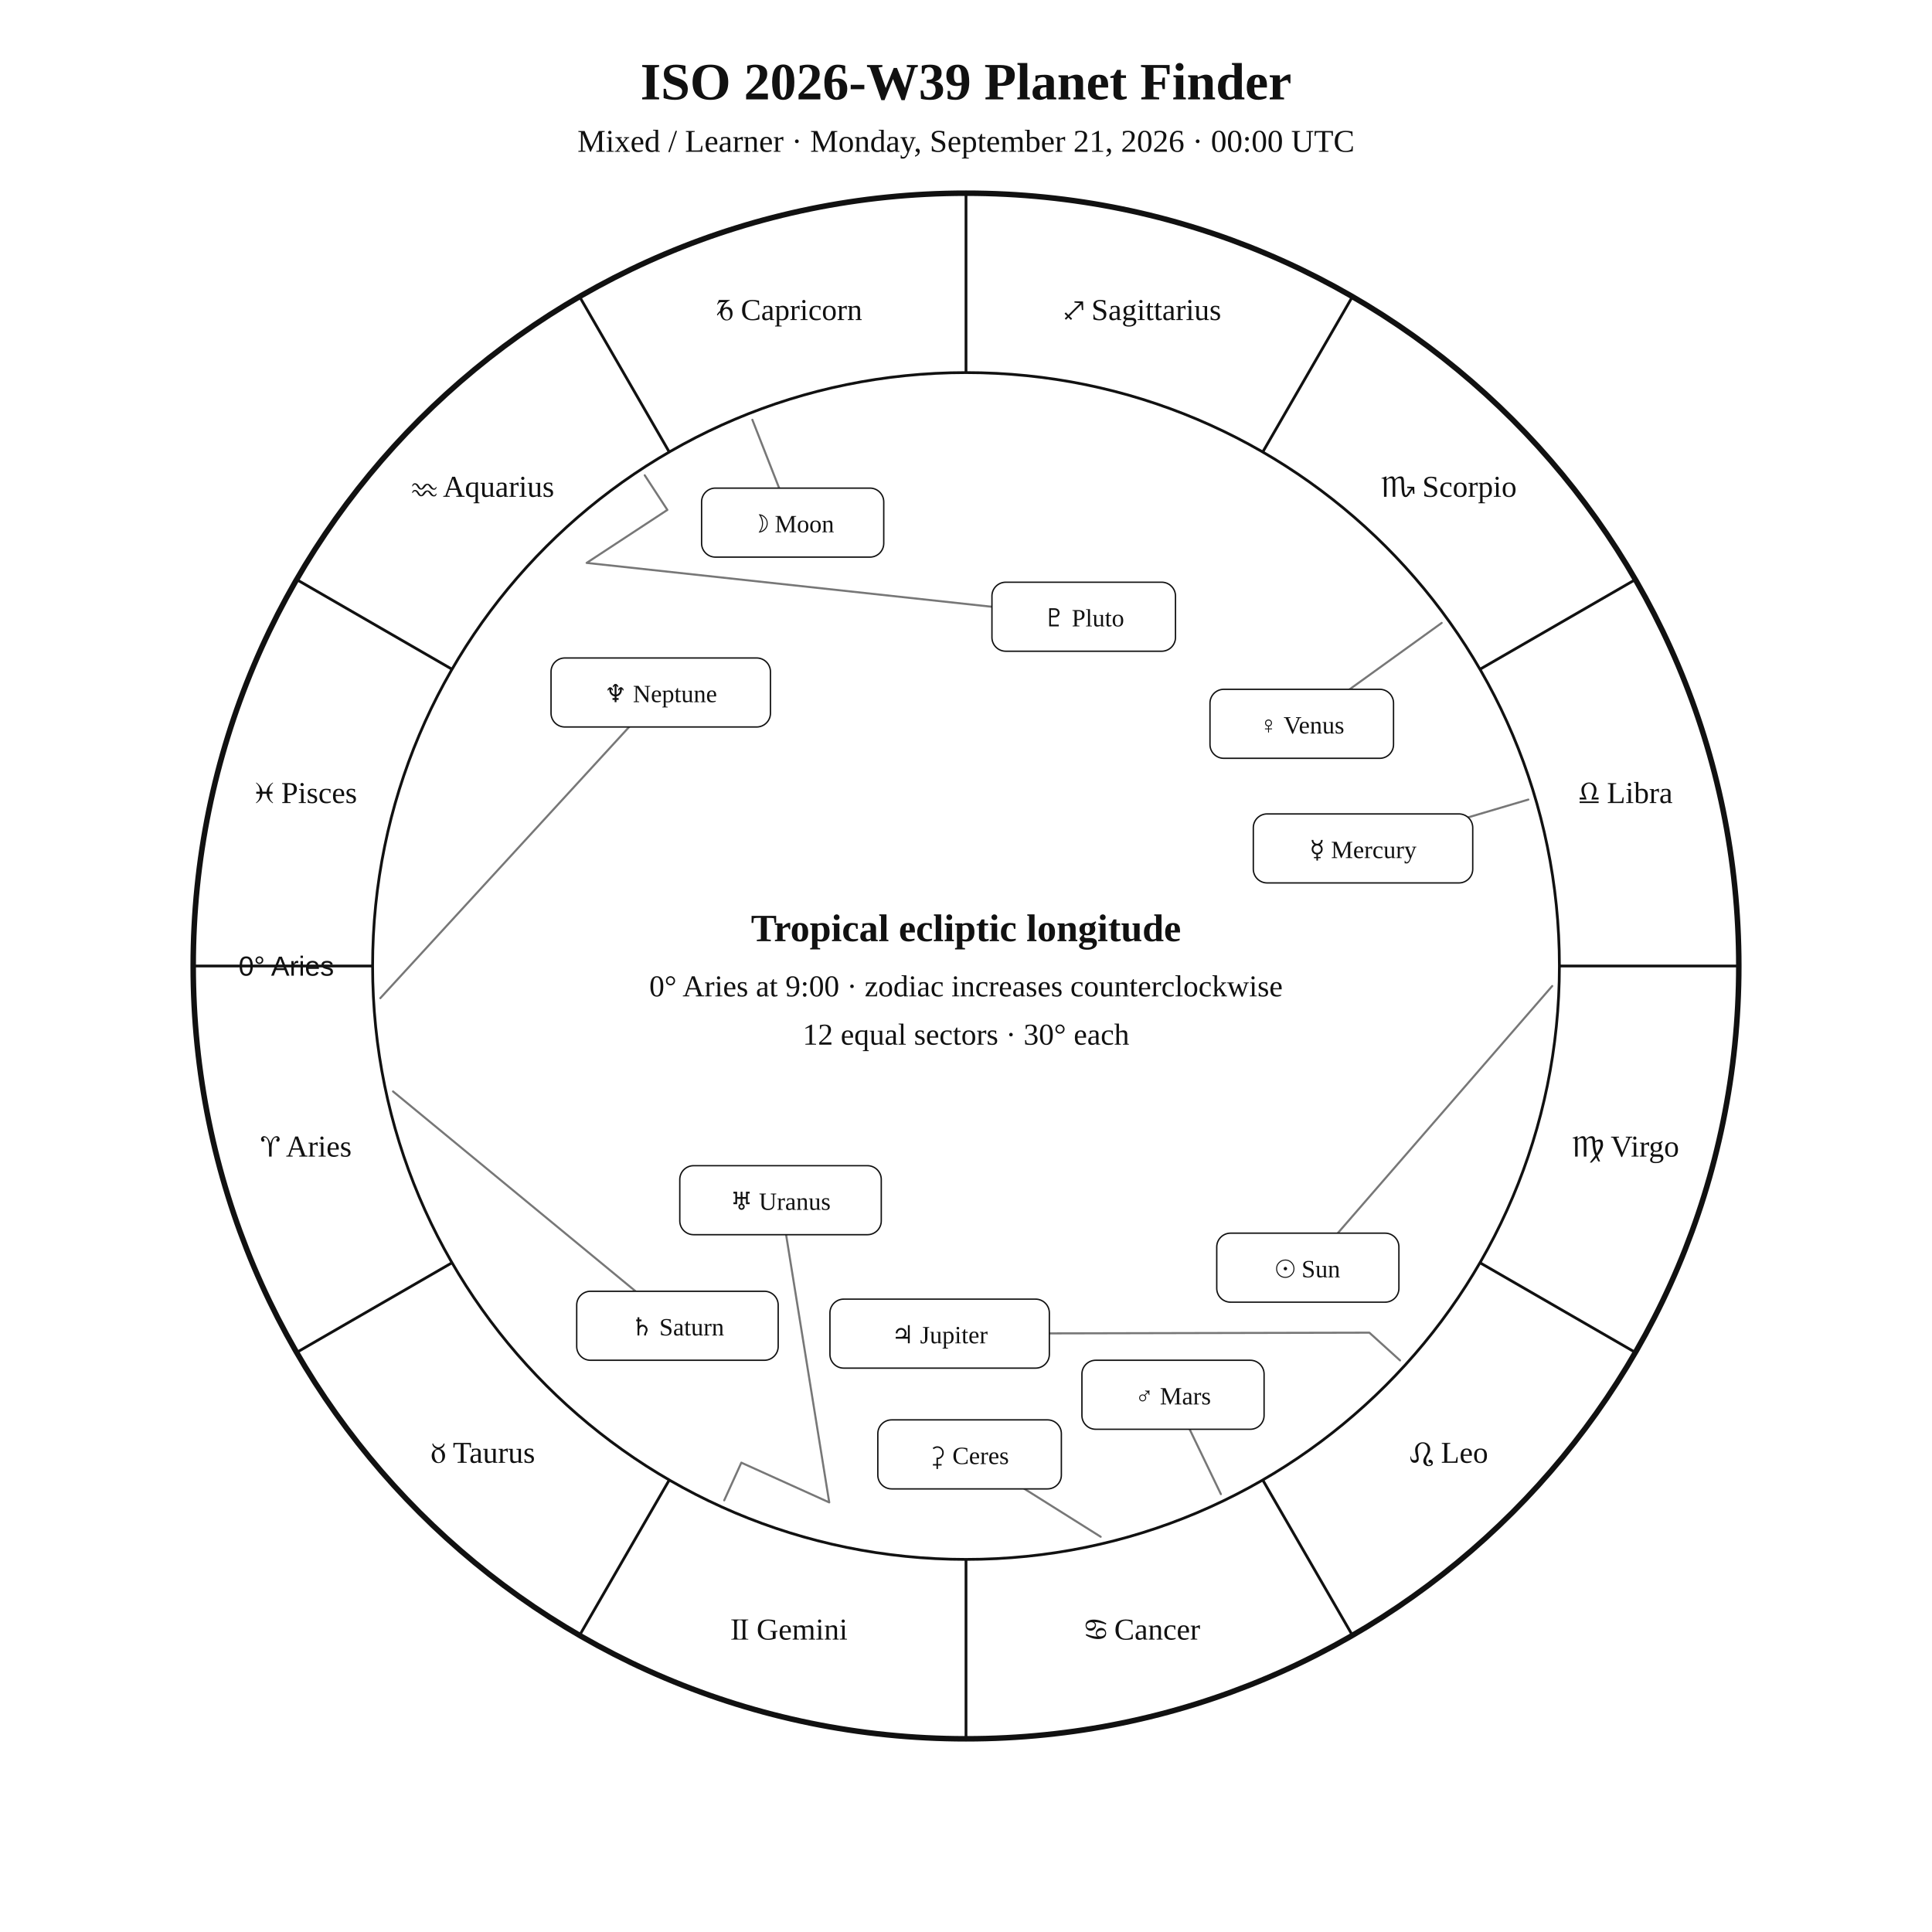
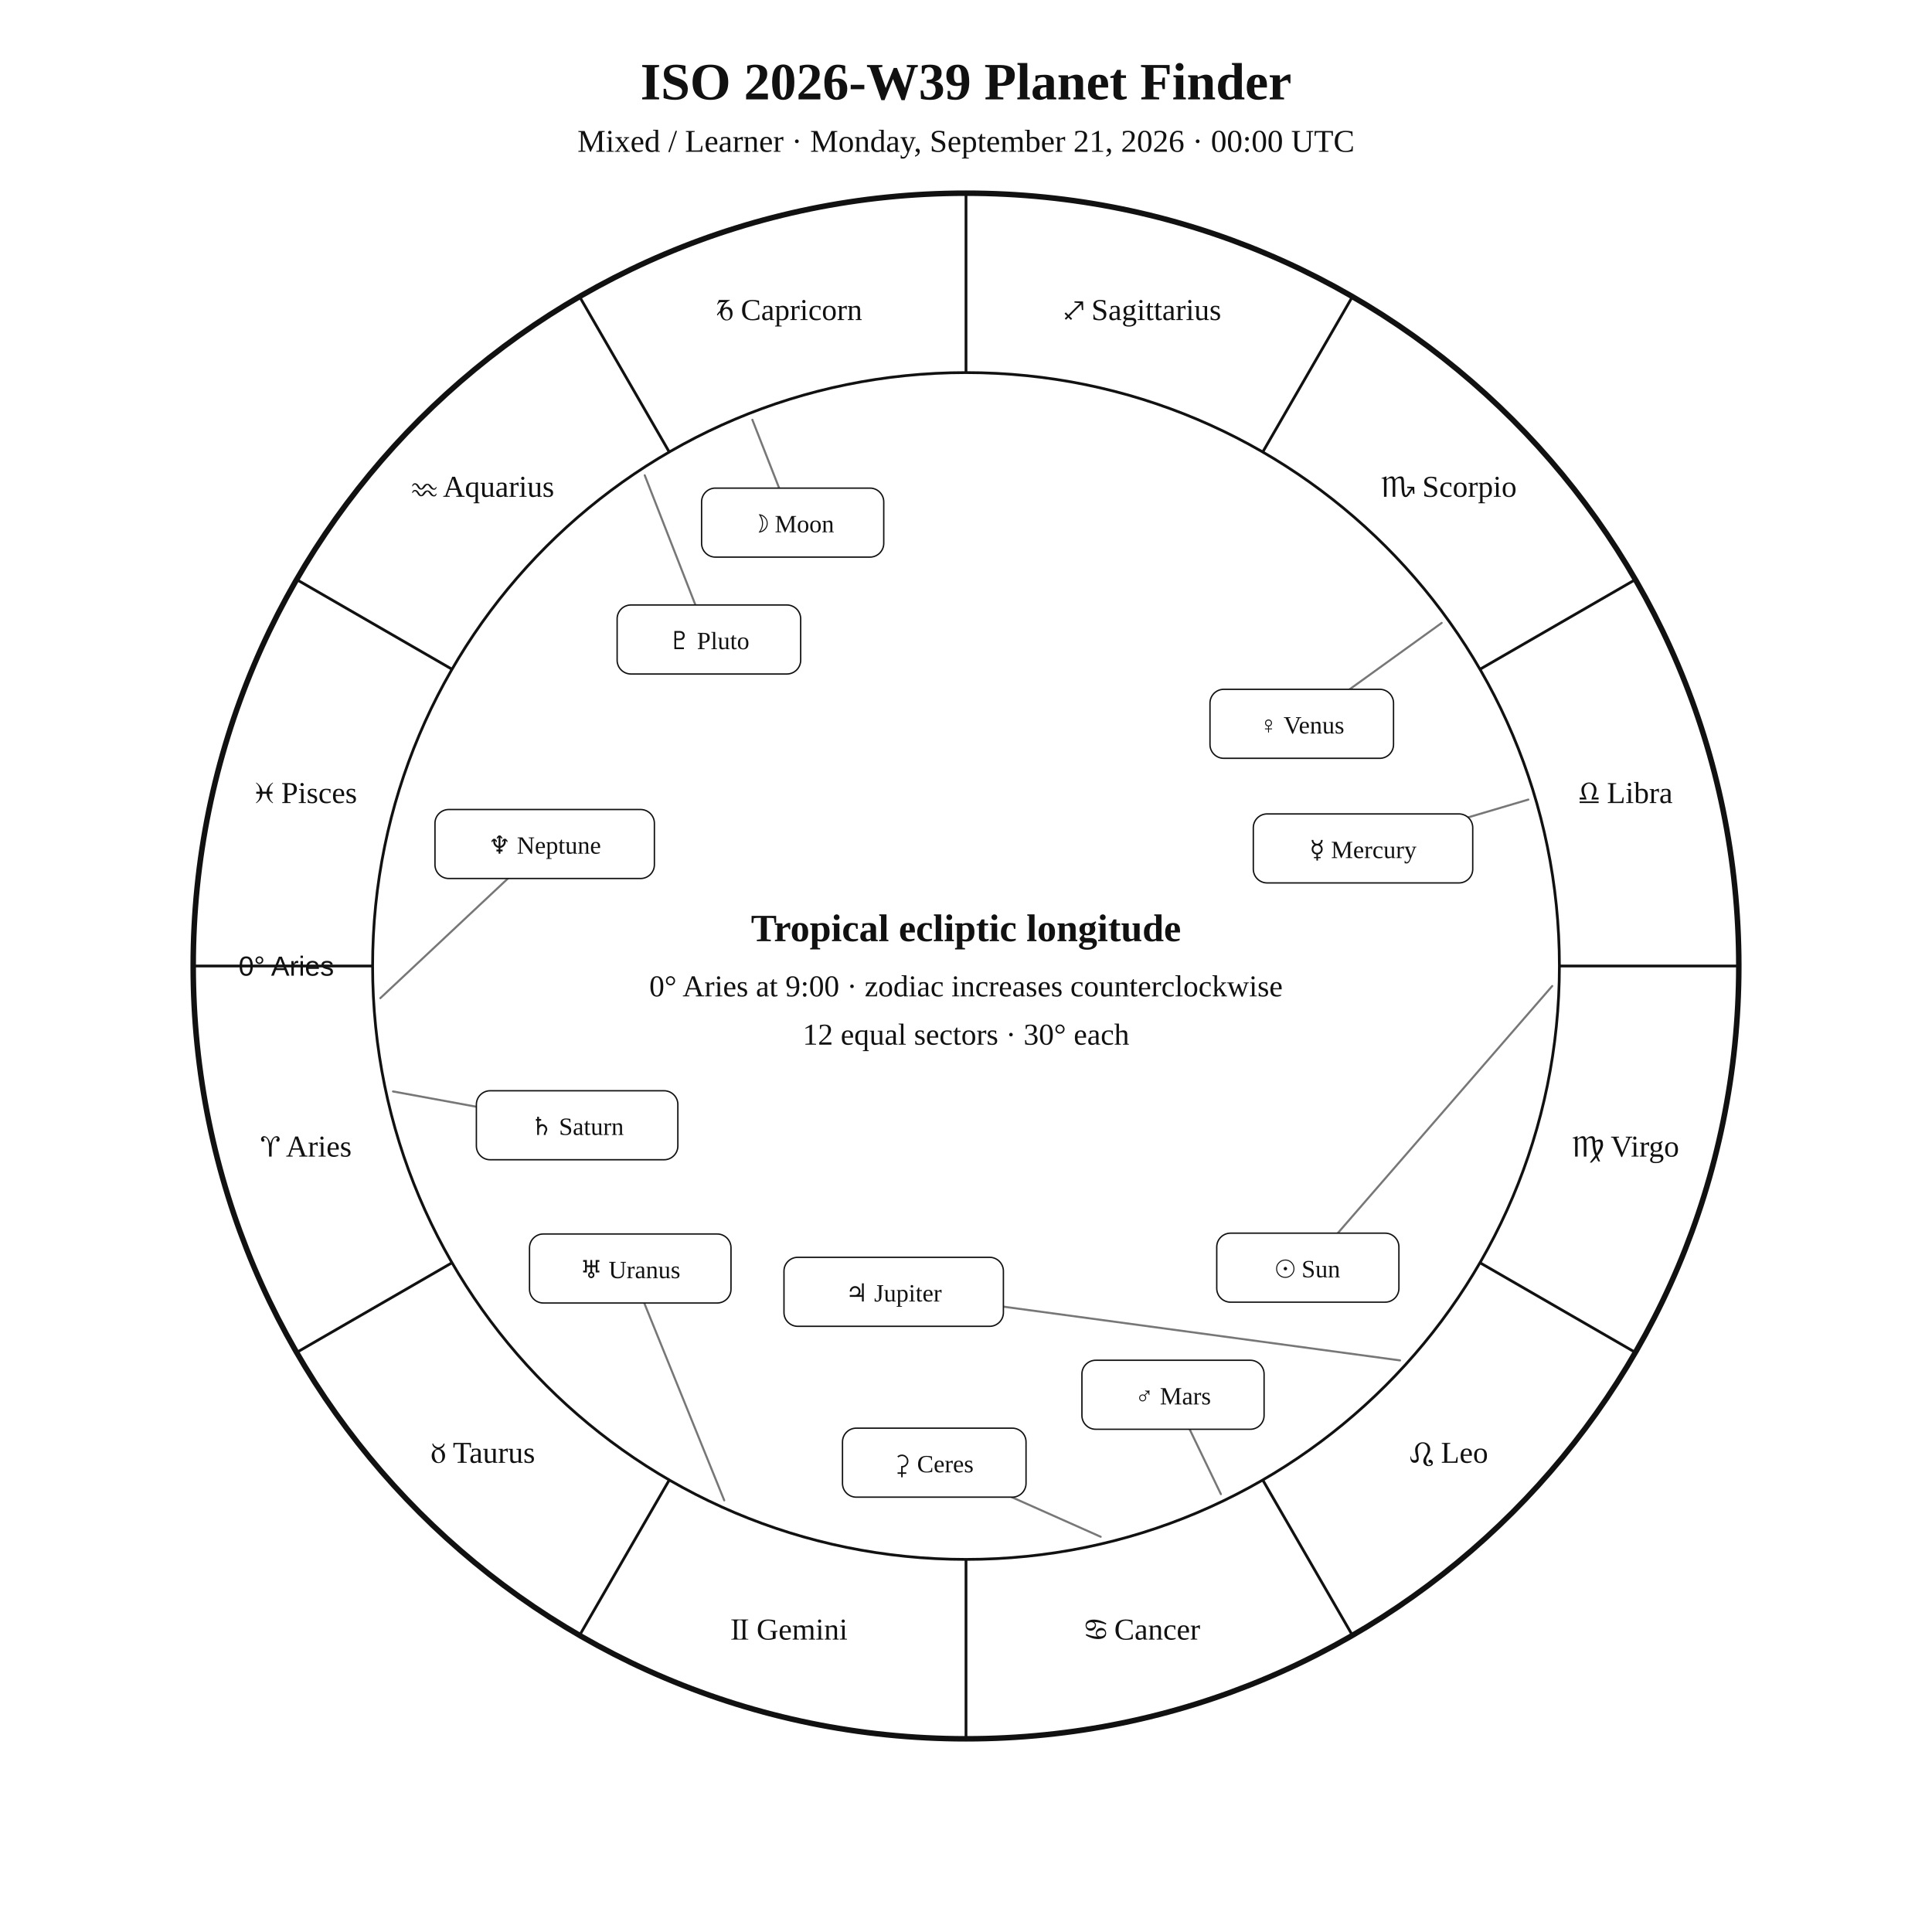
<svg xmlns="http://www.w3.org/2000/svg" width="1400" height="1400" viewBox="0 0 1400 1400">
  <rect width="100%" height="100%" fill="white" />
  <style>text{font-family:Georgia,"Times New Roman",serif;fill:#111!important;color:#111!important;-webkit-text-fill-color:#111!important}.sans{font-family:Arial,Helvetica,sans-serif}</style>
  <text x="700" y="72" text-anchor="middle" font-size="38" font-weight="700">ISO 2026-W39 Planet Finder</text>
  <text x="700" y="110" text-anchor="middle" font-size="23">Mixed / Learner · Monday, September 21, 2026 · 00:00 UTC</text>
  <circle cx="700" cy="700" r="560" fill="none" stroke="#111" stroke-width="4" />
  <circle cx="700" cy="700" r="430" fill="none" stroke="#111" stroke-width="2" />
  <line x1="270.0" y1="700.0" x2="140.0" y2="700.0" stroke="#111" stroke-width="2" />
  <line x1="327.6" y1="915.0" x2="215.0" y2="980.0" stroke="#111" stroke-width="2" />
  <line x1="485.0" y1="1072.4" x2="420.0" y2="1185.0" stroke="#111" stroke-width="2" />
  <line x1="700.0" y1="1130.0" x2="700.0" y2="1260.0" stroke="#111" stroke-width="2" />
  <line x1="915.0" y1="1072.4" x2="980.0" y2="1185.0" stroke="#111" stroke-width="2" />
  <line x1="1072.4" y1="915.0" x2="1185.0" y2="980.0" stroke="#111" stroke-width="2" />
  <line x1="1130.0" y1="700.0" x2="1260.0" y2="700.0" stroke="#111" stroke-width="2" />
  <line x1="1072.4" y1="485.0" x2="1185.0" y2="420.0" stroke="#111" stroke-width="2" />
  <line x1="915.0" y1="327.6" x2="980.0" y2="215.0" stroke="#111" stroke-width="2" />
  <line x1="700.0" y1="270.0" x2="700.0" y2="140.0" stroke="#111" stroke-width="2" />
  <line x1="485.0" y1="327.6" x2="420.0" y2="215.0" stroke="#111" stroke-width="2" />
  <line x1="327.6" y1="485.0" x2="215.0" y2="420.0" stroke="#111" stroke-width="2" />
  <text x="221.9" y="838.1" text-anchor="middle" font-size="22">♈︎ Aries</text>
  <text x="350.0" y="1060.0" text-anchor="middle" font-size="22">♉︎ Taurus</text>
  <text x="571.9" y="1188.1" text-anchor="middle" font-size="22">♊︎ Gemini</text>
  <text x="828.1" y="1188.1" text-anchor="middle" font-size="22">♋︎ Cancer</text>
  <text x="1050.0" y="1060.0" text-anchor="middle" font-size="22">♌︎ Leo</text>
  <text x="1178.1" y="838.1" text-anchor="middle" font-size="22">♍︎ Virgo</text>
  <text x="1178.1" y="581.9" text-anchor="middle" font-size="22">♎︎ Libra</text>
  <text x="1050.0" y="360.0" text-anchor="middle" font-size="22">♏︎ Scorpio</text>
  <text x="828.1" y="231.9" text-anchor="middle" font-size="22">♐︎ Sagittarius</text>
  <text x="571.9" y="231.9" text-anchor="middle" font-size="22">♑︎ Capricorn</text>
  <text x="350.0" y="360.0" text-anchor="middle" font-size="22">♒︎ Aquarius</text>
  <text x="221.9" y="581.9" text-anchor="middle" font-size="22">♓︎ Pisces</text>
  <text x="242.0" y="707.0" text-anchor="end" font-size="20" class="sans">0° Aries</text>
  <polyline points="1124.8,714.5 947.7,918.6" fill="none" stroke="#777" stroke-width="1.5" stroke-linejoin="round" stroke-linecap="round" />
  <rect x="881.7" y="893.6" width="132.0" height="50.0" rx="10" fill="white" stroke="#111" />
  <text x="947.7" y="925.6" text-anchor="middle" font-size="18">☉︎ Sun</text>
  <polyline points="545.2,304.2 574.4,378.7" fill="none" stroke="#777" stroke-width="1.5" stroke-linejoin="round" stroke-linecap="round" />
  <rect x="508.4" y="353.7" width="132.0" height="50.0" rx="10" fill="white" stroke="#111" />
  <text x="574.4" y="385.7" text-anchor="middle" font-size="18">☽︎ Moon</text>
  <polyline points="1107.5,579.4 987.7,614.8" fill="none" stroke="#777" stroke-width="1.5" stroke-linejoin="round" stroke-linecap="round" />
  <rect x="908.2" y="589.8" width="159.0" height="50.0" rx="10" fill="white" stroke="#111" />
  <text x="987.7" y="621.8" text-anchor="middle" font-size="18">☿︎ Mercury</text>
  <polyline points="1044.7,451.4 943.3,524.5" fill="none" stroke="#777" stroke-width="1.5" stroke-linejoin="round" stroke-linecap="round" />
  <rect x="876.8" y="499.5" width="133.0" height="50.0" rx="10" fill="white" stroke="#111" />
  <text x="943.3" y="531.5" text-anchor="middle" font-size="18">♀︎ Venus</text>
  <polyline points="884.7,1082.7 850.0,1010.7" fill="none" stroke="#777" stroke-width="1.5" stroke-linejoin="round" stroke-linecap="round" />
  <rect x="784.0" y="985.7" width="132.0" height="50.0" rx="10" fill="white" stroke="#111" />
  <text x="850.0" y="1017.7" text-anchor="middle" font-size="18">♂︎ Mars</text>
-   <polyline points="1014.5,985.8 992.3,965.7 680.9,966.4" fill="none" stroke="#777" stroke-width="1.5" stroke-linejoin="round" stroke-linecap="round" />
-   <rect x="601.4" y="941.4" width="159.0" height="50.0" rx="10" fill="white" stroke="#111" />
-   <text x="680.9" y="973.4" text-anchor="middle" font-size="18">♃︎ Jupiter</text>
-   <polyline points="284.8,790.9 490.9,960.7" fill="none" stroke="#777" stroke-width="1.5" stroke-linejoin="round" stroke-linecap="round" />
-   <rect x="417.9" y="935.7" width="146.0" height="50.0" rx="10" fill="white" stroke="#111" />
-   <text x="490.9" y="967.7" text-anchor="middle" font-size="18">♄︎ Saturn</text>
-   <polyline points="797.6,1113.6 702.6,1053.9" fill="none" stroke="#777" stroke-width="1.5" stroke-linejoin="round" stroke-linecap="round" />
-   <rect x="636.1" y="1028.9" width="133.0" height="50.0" rx="10" fill="white" stroke="#111" />
-   <text x="702.6" y="1060.9" text-anchor="middle" font-size="18">⚳︎ Ceres</text>
-   <polyline points="524.8,1087.2 537.2,1059.9 600.9,1088.7 565.6,869.7" fill="none" stroke="#777" stroke-width="1.5" stroke-linejoin="round" stroke-linecap="round" />
-   <rect x="492.6" y="844.7" width="146.0" height="50.0" rx="10" fill="white" stroke="#111" />
-   <text x="565.6" y="876.7" text-anchor="middle" font-size="18">♅︎ Uranus</text>
-   <polyline points="275.6,723.3 478.8,501.8" fill="none" stroke="#777" stroke-width="1.5" stroke-linejoin="round" stroke-linecap="round" />
-   <rect x="399.3" y="476.8" width="159.0" height="50.0" rx="10" fill="white" stroke="#111" />
-   <text x="478.8" y="508.8" text-anchor="middle" font-size="18">♆︎ Neptune</text>
-   <polyline points="467.2,344.4 483.6,369.5 425.1,407.9 785.3,446.9" fill="none" stroke="#777" stroke-width="1.5" stroke-linejoin="round" stroke-linecap="round" />
-   <rect x="718.8" y="421.9" width="133.0" height="50.0" rx="10" fill="white" stroke="#111" />
-   <text x="785.3" y="453.9" text-anchor="middle" font-size="18">♇︎ Pluto</text>
+   <polyline points="1014.5,985.8 647.6,936.1" fill="none" stroke="#777" stroke-width="1.5" stroke-linejoin="round" stroke-linecap="round" />
+   <rect x="568.1" y="911.1" width="159.0" height="50.0" rx="10" fill="white" stroke="#111" />
+   <text x="647.6" y="943.1" text-anchor="middle" font-size="18">♃︎ Jupiter</text>
+   <polyline points="284.8,790.9 418.2,815.4" fill="none" stroke="#777" stroke-width="1.5" stroke-linejoin="round" stroke-linecap="round" />
+   <rect x="345.2" y="790.4" width="146.0" height="50.0" rx="10" fill="white" stroke="#111" />
+   <text x="418.2" y="822.4" text-anchor="middle" font-size="18">♄︎ Saturn</text>
+   <polyline points="797.6,1113.6 677.0,1059.9" fill="none" stroke="#777" stroke-width="1.5" stroke-linejoin="round" stroke-linecap="round" />
+   <rect x="610.5" y="1034.9" width="133.0" height="50.0" rx="10" fill="white" stroke="#111" />
+   <text x="677.0" y="1066.9" text-anchor="middle" font-size="18">⚳︎ Ceres</text>
+   <polyline points="524.8,1087.2 456.7,919.2" fill="none" stroke="#777" stroke-width="1.5" stroke-linejoin="round" stroke-linecap="round" />
+   <rect x="383.7" y="894.2" width="146.0" height="50.0" rx="10" fill="white" stroke="#111" />
+   <text x="456.7" y="926.2" text-anchor="middle" font-size="18">♅︎ Uranus</text>
+   <polyline points="275.6,723.3 394.7,611.6" fill="none" stroke="#777" stroke-width="1.5" stroke-linejoin="round" stroke-linecap="round" />
+   <rect x="315.2" y="586.6" width="159.0" height="50.0" rx="10" fill="white" stroke="#111" />
+   <text x="394.7" y="618.6" text-anchor="middle" font-size="18">♆︎ Neptune</text>
+   <polyline points="467.2,344.4 513.7,463.4" fill="none" stroke="#777" stroke-width="1.5" stroke-linejoin="round" stroke-linecap="round" />
+   <rect x="447.2" y="438.4" width="133.0" height="50.0" rx="10" fill="white" stroke="#111" />
+   <text x="513.7" y="470.4" text-anchor="middle" font-size="18">♇︎ Pluto</text>
  <text x="700" y="682" text-anchor="middle" font-size="28" font-weight="700">Tropical ecliptic longitude</text>
  <text x="700" y="722" text-anchor="middle" font-size="22">0° Aries at 9:00 · zodiac increases counterclockwise</text>
  <text x="700" y="757" text-anchor="middle" font-size="22">12 equal sectors · 30° each</text>
</svg>
